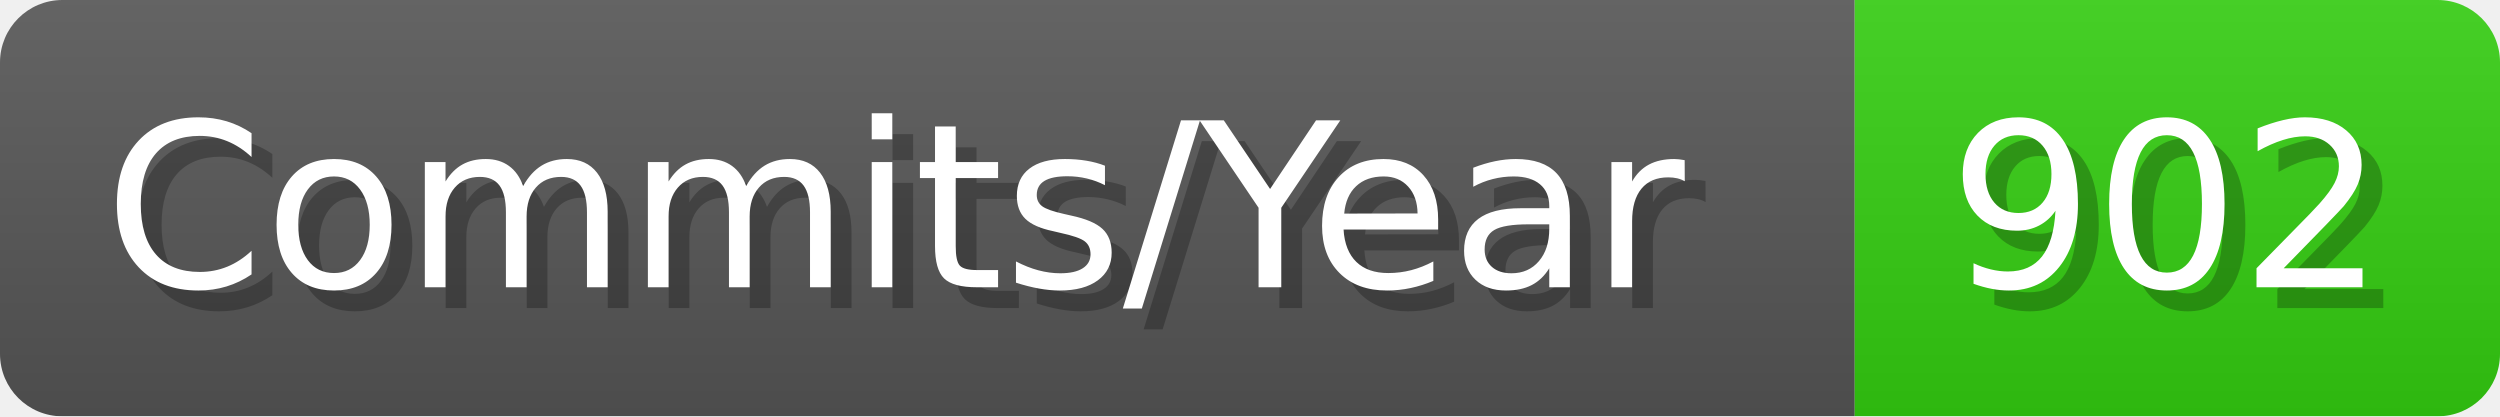
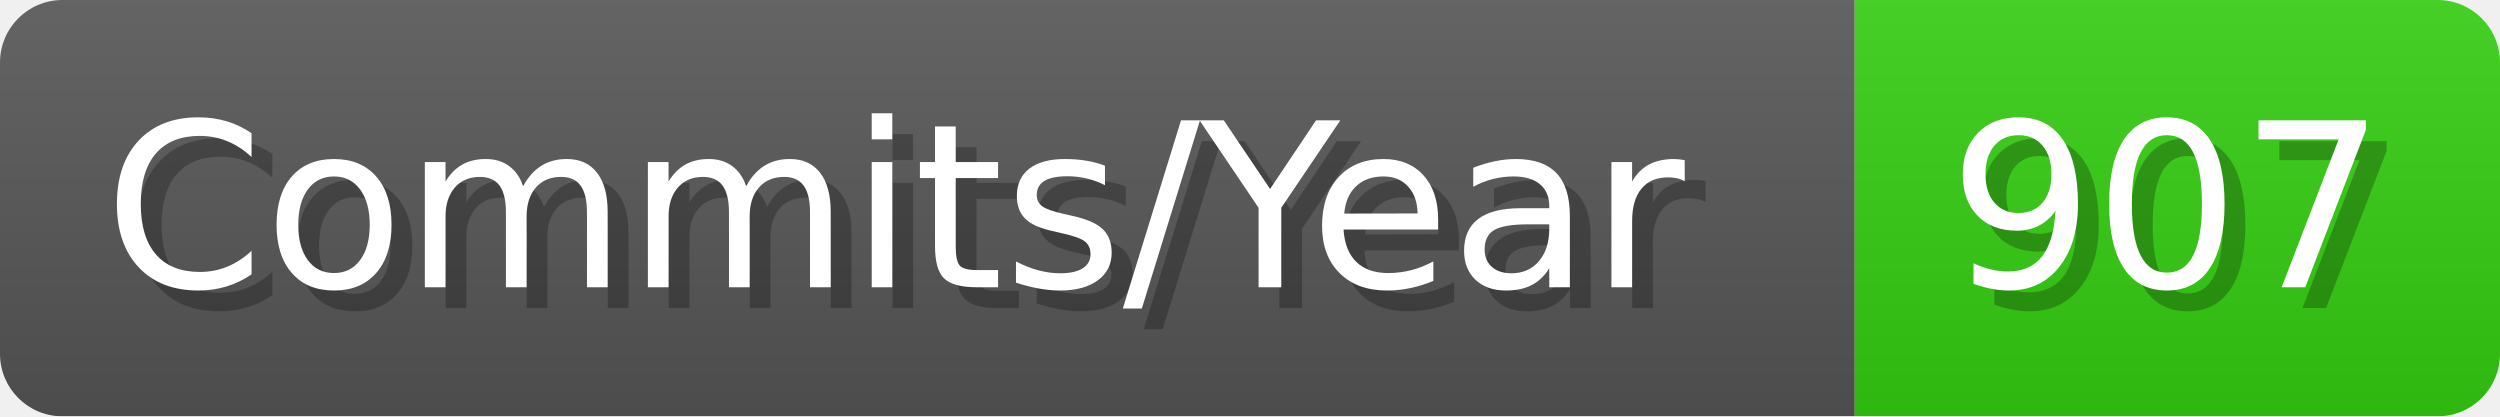
- <svg xmlns="http://www.w3.org/2000/svg" width="120.1" height="20" viewBox="0 0 1201 200" role="img" aria-label="Commits/Year: 902">
+ <svg xmlns="http://www.w3.org/2000/svg" width="120.1" height="20" viewBox="0 0 1201 200" role="img" aria-label="Commits/Year: 907">
  <linearGradient id="aUPdi" x2="0" y2="100%">
    <stop offset="0" stop-opacity=".1" stop-color="#EEE" />
    <stop offset="1" stop-opacity=".1" />
  </linearGradient>
  <mask id="WfAiQ">
    <rect width="1201" height="200" rx="30" fill="#FFF" />
  </mask>
  <g mask="url(#WfAiQ)">
    <rect width="891" height="200" fill="#555" />
    <rect width="310" height="200" fill="#3C1" x="891" />
    <rect width="1201" height="200" fill="url(#aUPdi)" />
  </g>
  <g aria-hidden="true" fill="#fff" text-anchor="start" font-family="Verdana,DejaVu Sans,sans-serif" font-size="110">
    <text x="60" y="148" textLength="791" fill="#000" opacity="0.25">Commits/Year</text>
    <text x="50" y="138" textLength="791">Commits/Year</text>
-     <text x="946" y="148" textLength="210" fill="#000" opacity="0.25">902</text>
-     <text x="936" y="138" textLength="210">902</text>
+     <text x="946" y="148" textLength="210" fill="#000" opacity="0.25">907</text>
+     <text x="936" y="138" textLength="210">907</text>
  </g>
</svg>
